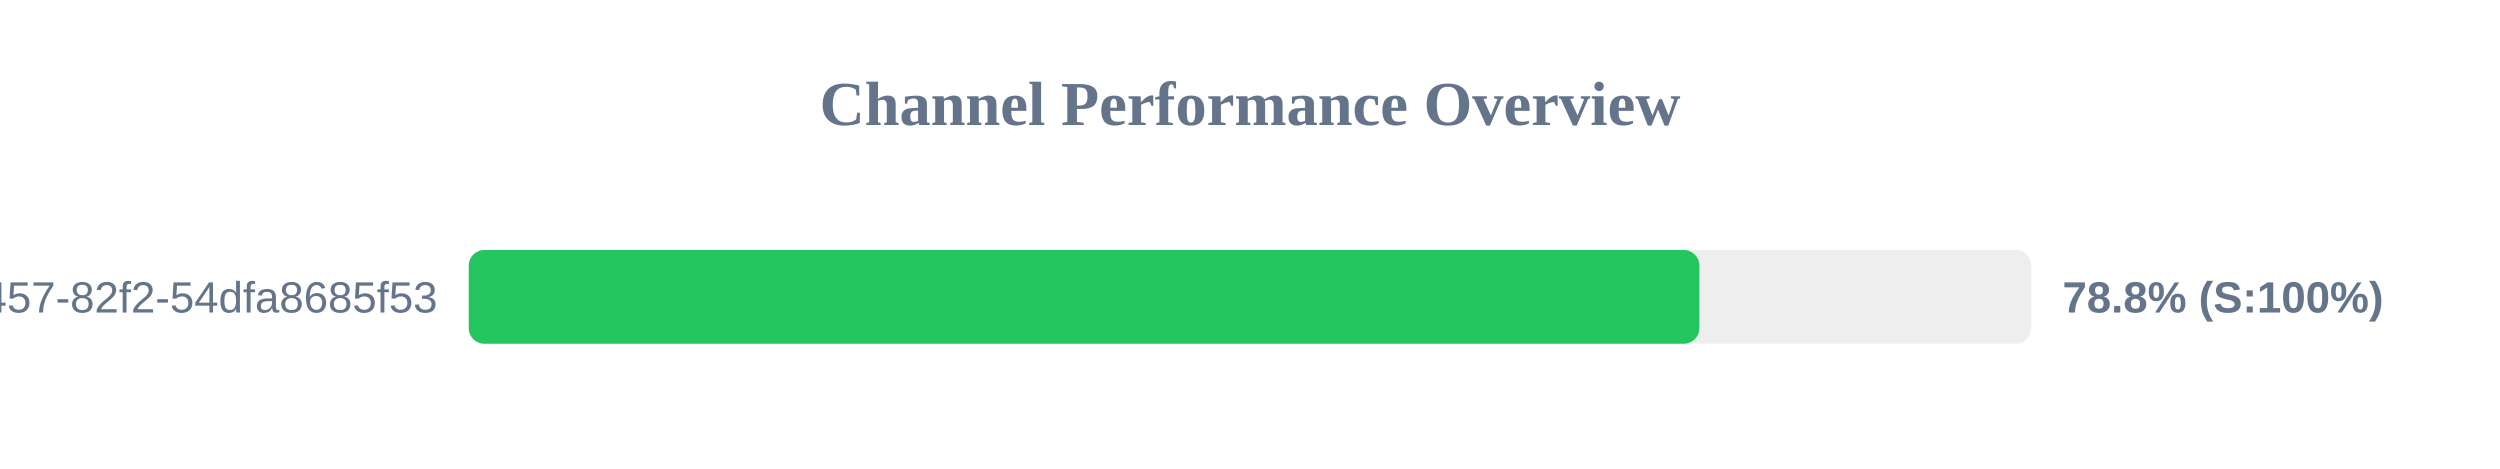
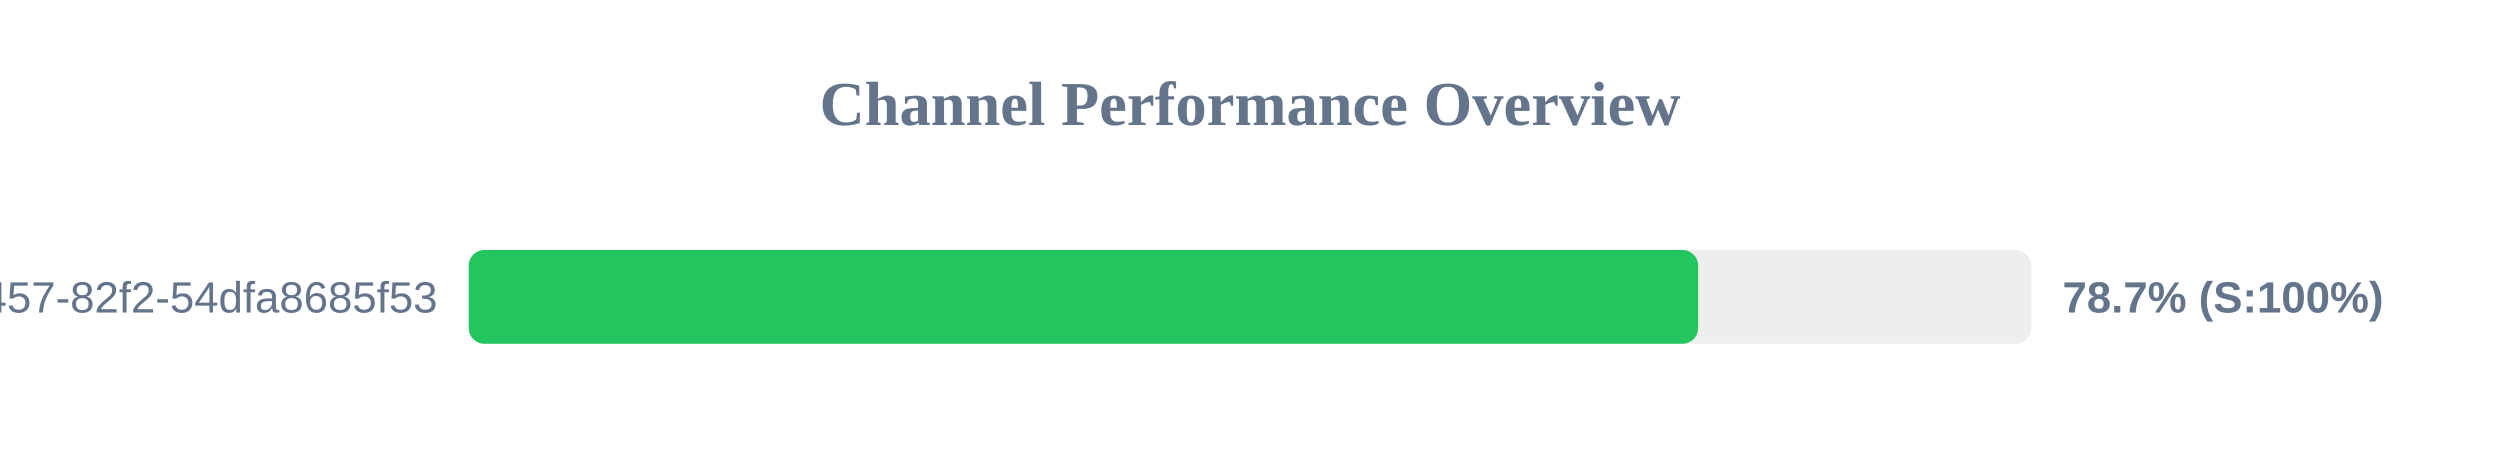
<svg xmlns="http://www.w3.org/2000/svg" width="800" height="150" version="1.1">
  <style>
        .row { font: 14px Arial; fill: #64748b; }
        .score { font: bold 14px Arial; fill: #64748b; }
    </style>
  <text x="400" y="40" text-anchor="middle" font-size="20px" font-weight="bold" fill="#64748b">Channel Performance Overview</text>
  <rect x="150" y="80" width="500" height="30" fill="#eee" rx="5" />
-   <rect x="150" y="80" width="393.8" height="30" fill="#22c55e" rx="5" />
+   <rect x="150" y="80" width="393.4" height="30" fill="#22c55e" rx="5" />
  <text x="140" y="100" text-anchor="end" class="row">?uuid=413c8b50-96bf-4457-82f2-54dfa8685f53</text>
-   <text x="660" y="100" text-anchor="start" class="score">78.8% (S:100%)</text>
+   <text x="660" y="100" text-anchor="start" class="score">78.7% (S:100%)</text>
</svg>
